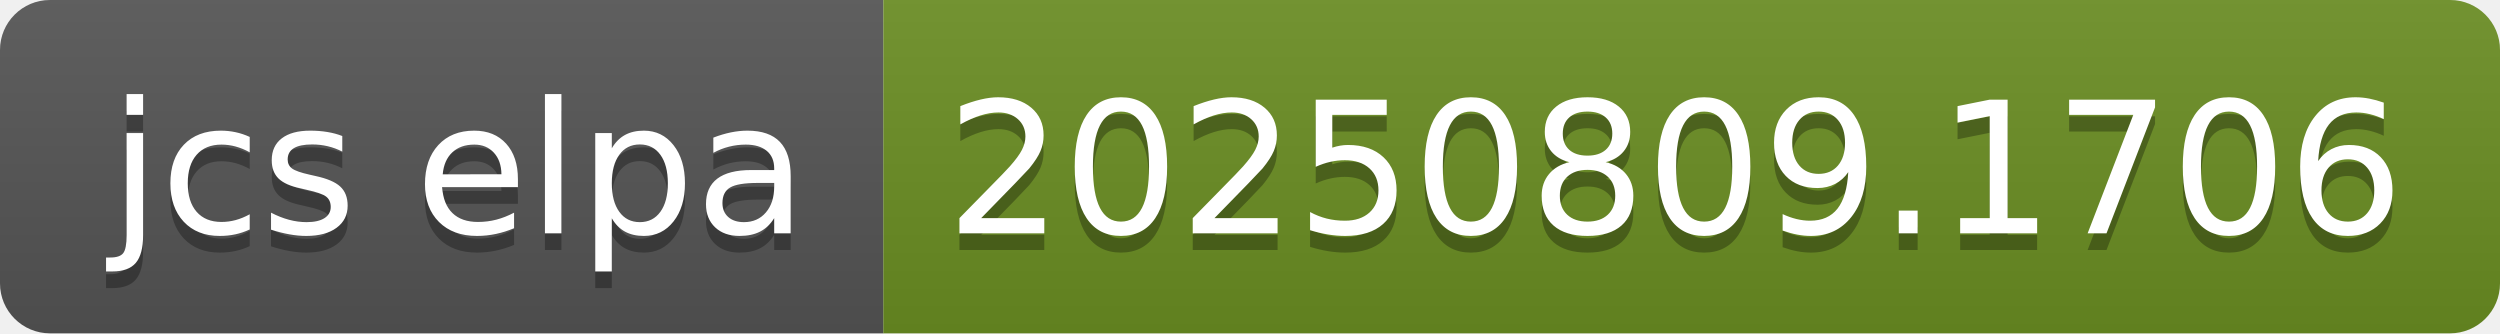
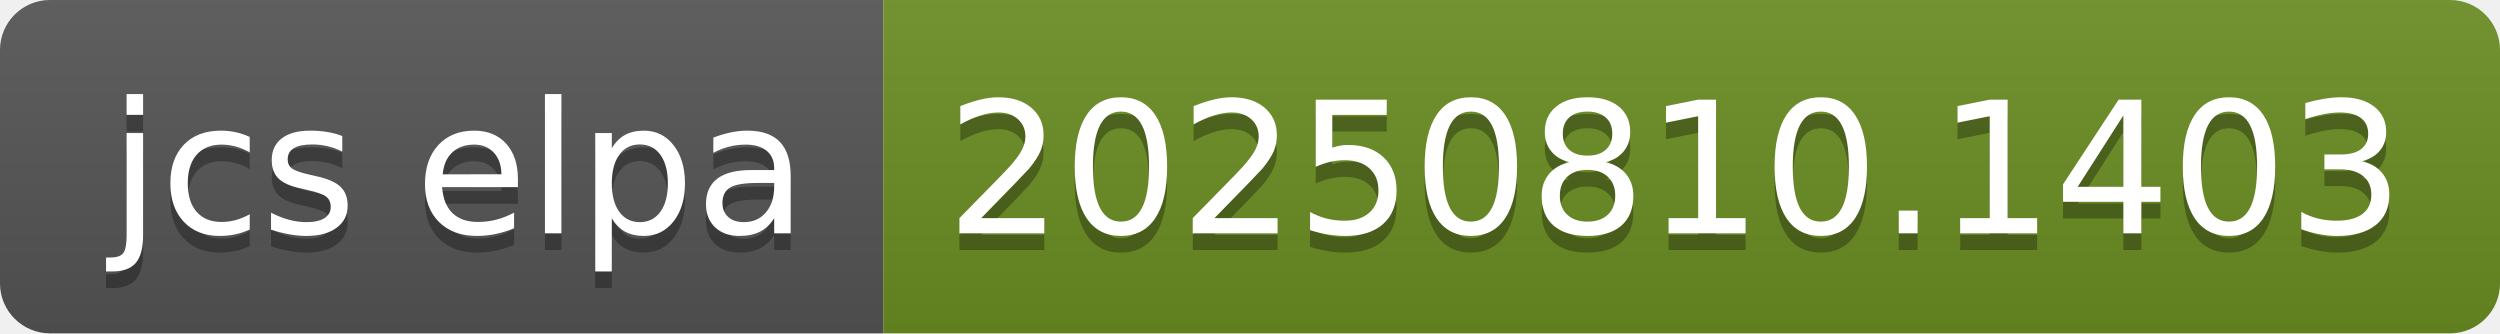
- <svg xmlns="http://www.w3.org/2000/svg" width="150" height="20" role="img" aria-label="jcs elpa: 20250809.1706">
+ <svg xmlns="http://www.w3.org/2000/svg" width="150" height="20" role="img" aria-label="jcs elpa: 20250810.1403">
  <linearGradient id="s" x2="0" y2="100%">
    <stop offset="0" stop-color="#bbb" stop-opacity=".1" />
    <stop offset="1" stop-opacity=".1" />
  </linearGradient>
  <clipPath id="r">
    <rect width="150" height="20" rx="3" fill="#fff" />
  </clipPath>
  <g clip-path="url(#r)">
    <rect width="53" height="20" fill="#555" />
    <rect x="53" width="97" height="20" fill="#6b8e23" />
    <rect width="150" height="20" fill="url(#s)" />
  </g>
  <g fill="#fff" text-anchor="middle" font-family="Verdana,Geneva,DejaVu Sans,sans-serif" text-rendering="geometricPrecision" font-size="110">
    <text aria-hidden="true" x="275" y="150" fill="#010101" fill-opacity=".3" transform="scale(.1)" textLength="430">jcs elpa</text>
    <text x="275" y="140" transform="scale(.1)" fill="#fff" textLength="430">jcs elpa</text>
-     <text aria-hidden="true" x="1005" y="150" fill="#010101" fill-opacity=".3" transform="scale(.1)" textLength="870">20250809.1706</text>
-     <text x="1005" y="140" transform="scale(.1)" fill="#fff" textLength="870">20250809.1706</text>
+     <text aria-hidden="true" x="1005" y="150" fill="#010101" fill-opacity=".3" transform="scale(.1)" textLength="870">20250810.1403</text>
+     <text x="1005" y="140" transform="scale(.1)" fill="#fff" textLength="870">20250810.1403</text>
  </g>
</svg>
